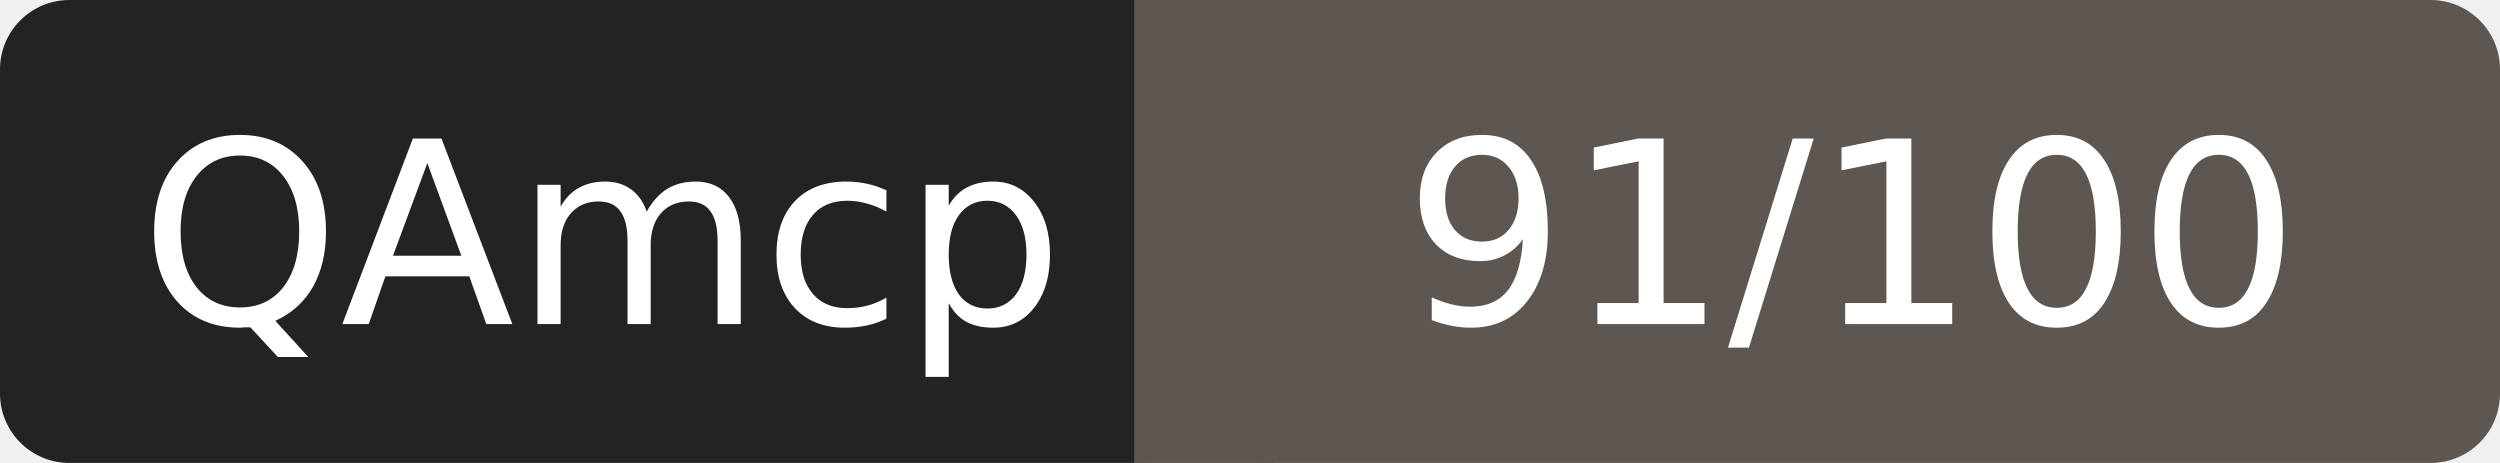
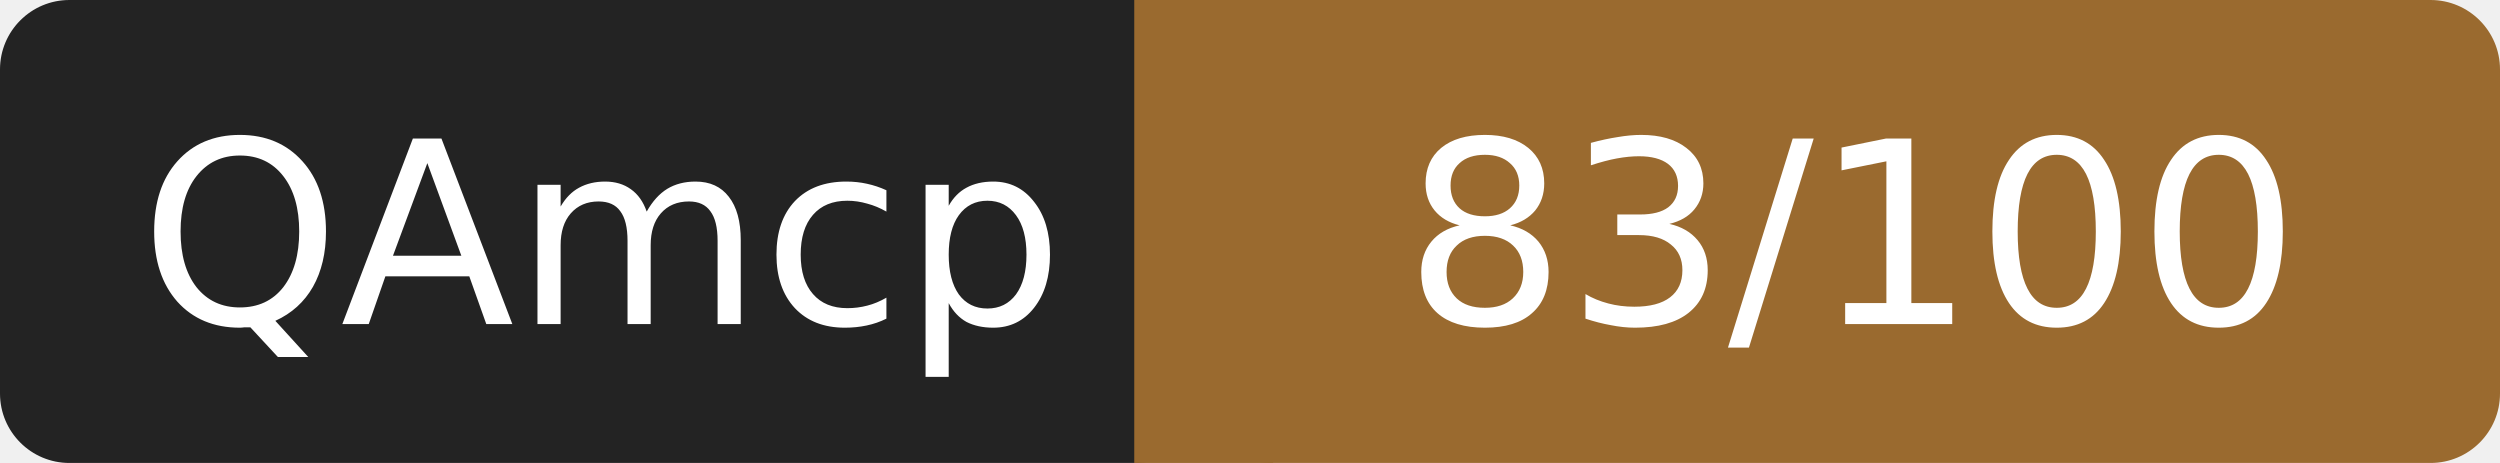
- <svg xmlns="http://www.w3.org/2000/svg" width="108" height="20" role="img" aria-label="QAmcp: 91/100">
+ <svg xmlns="http://www.w3.org/2000/svg" width="108" height="20" role="img" aria-label="QAmcp: 83/100">
  <rect width="52" height="20" rx="3" fill="#232323" />
-   <rect x="52" width="56" height="20" rx="3" fill="#5e5650" />
-   <rect x="49" width="6" height="20" fill="#5e5650" />
+   <rect x="52" width="56" height="20" rx="3" fill="#9a6a2f" />
+   <rect x="49" width="6" height="20" fill="#9a6a2f" />
  <g fill="#fff" font-family="Verdana,DejaVu Sans,sans-serif" font-size="11" text-anchor="middle">
    <text x="26" y="14">QAmcp</text>
-     <text x="80" y="14">91/100</text>
+     <text x="80" y="14">83/100</text>
  </g>
</svg>
